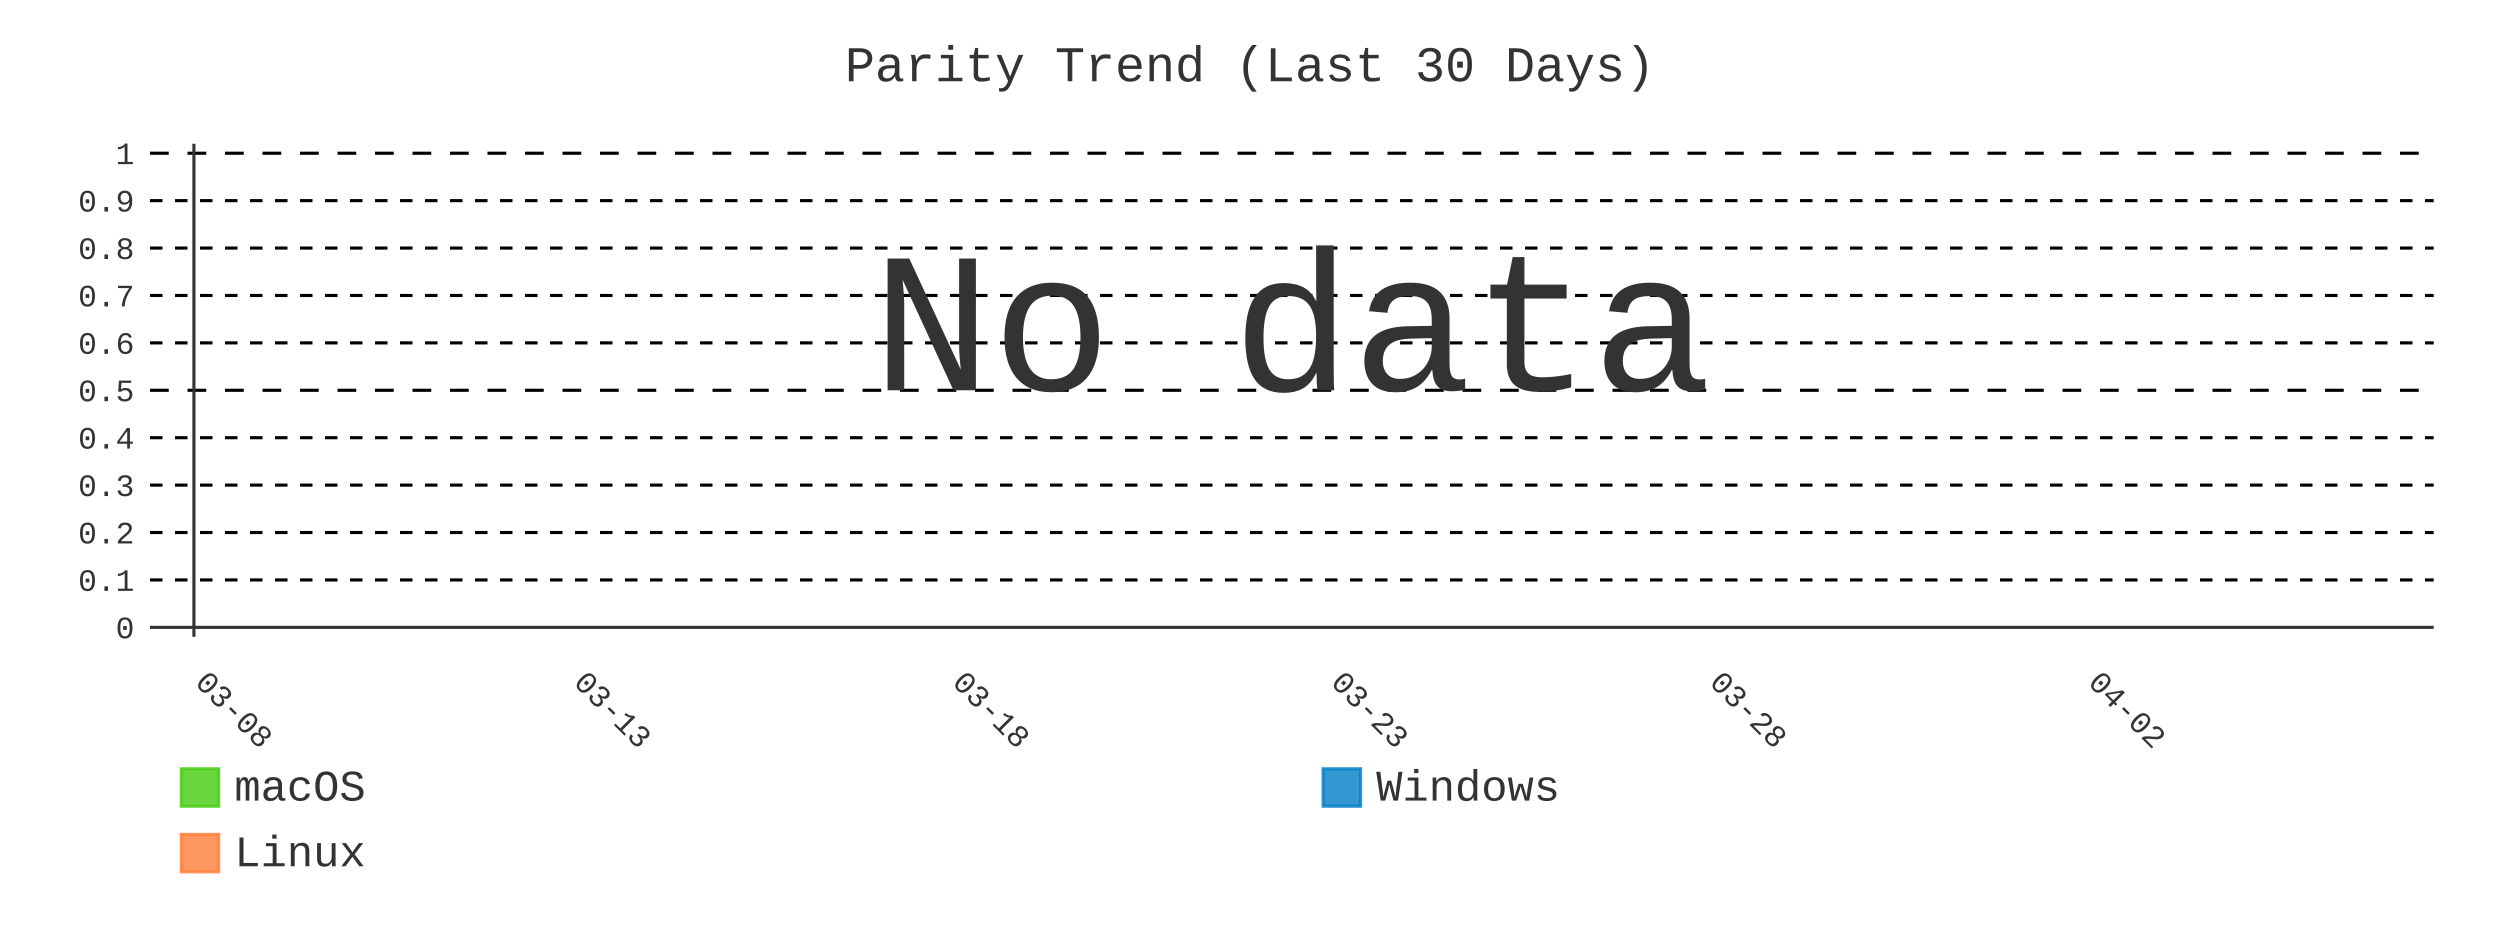
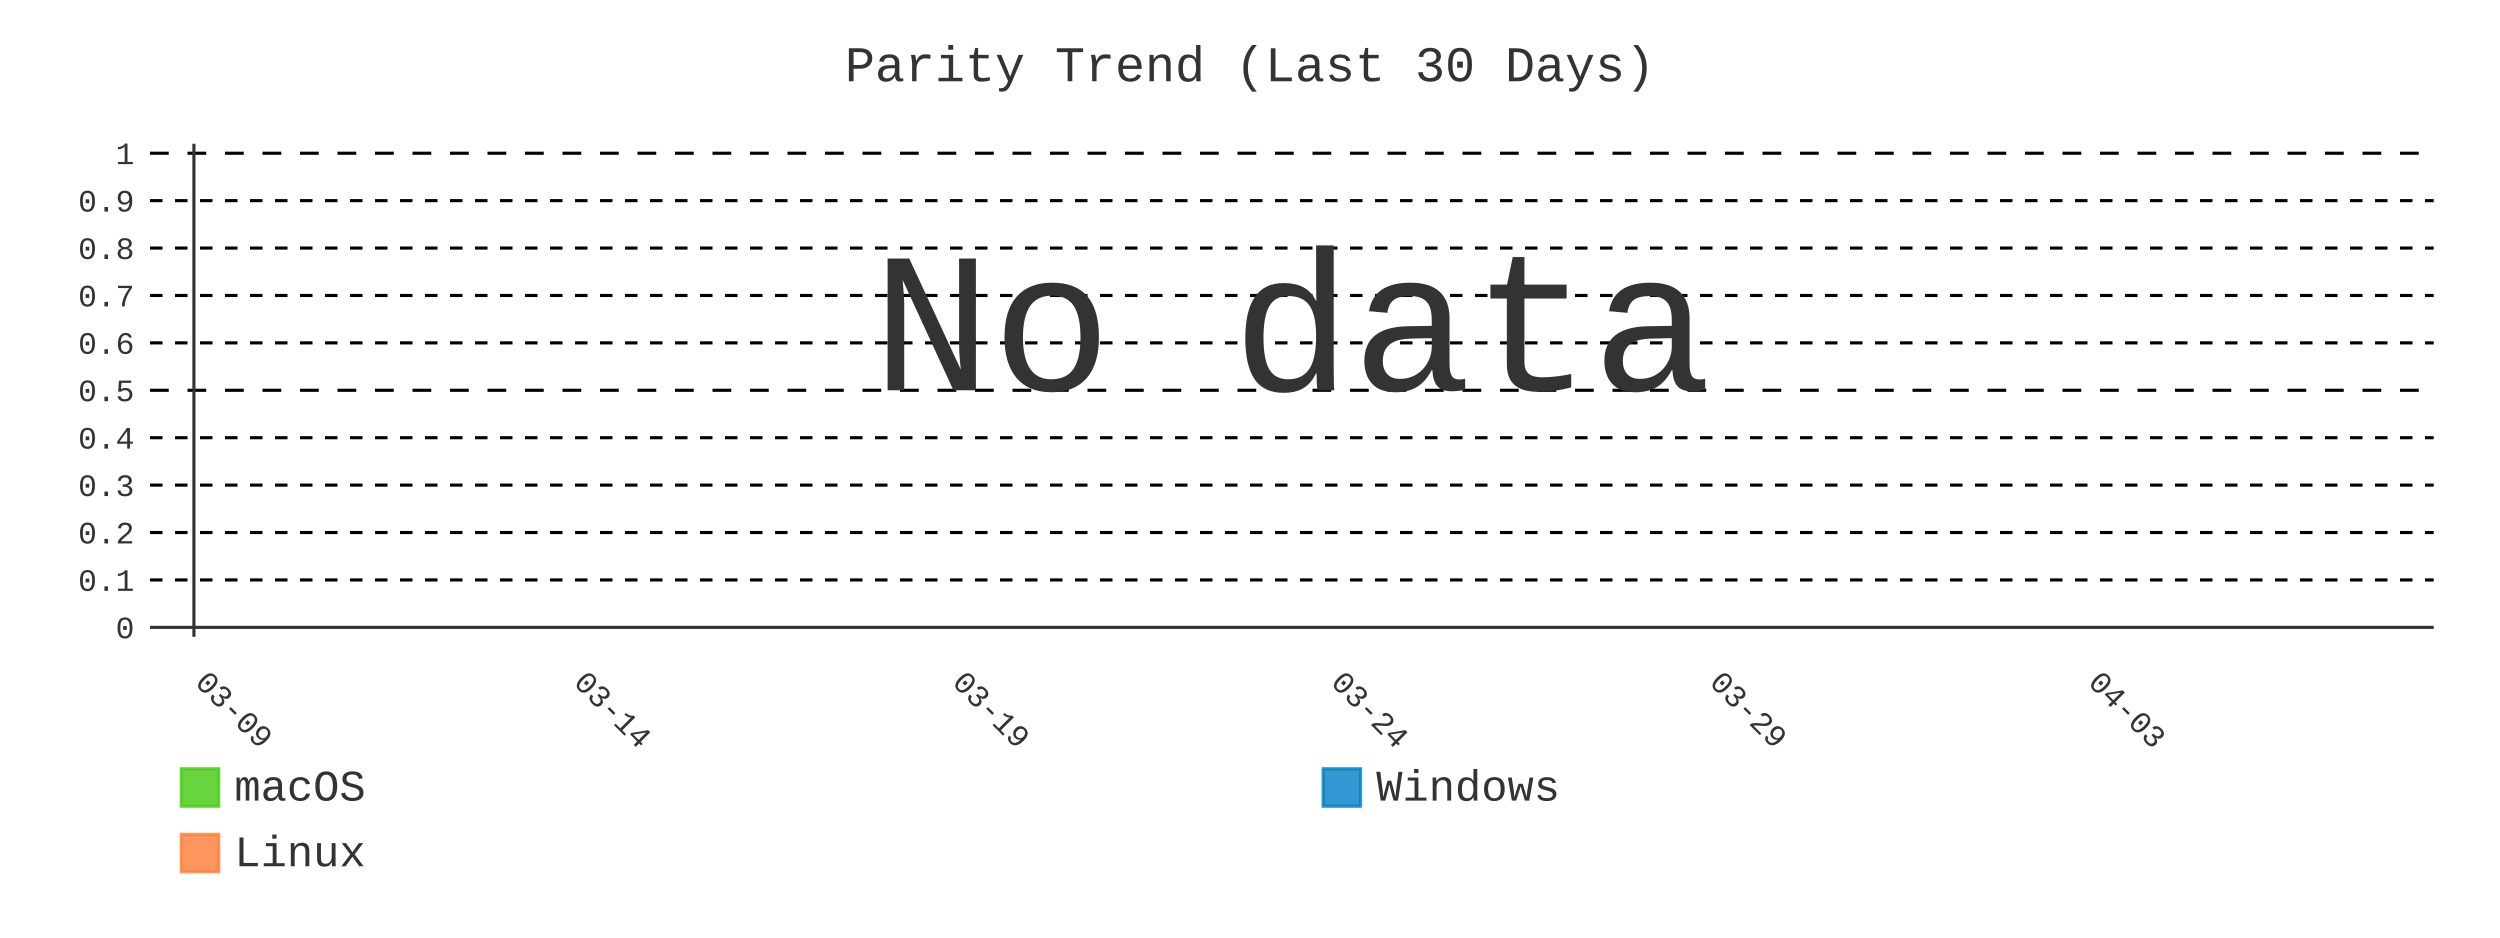
- <svg xmlns="http://www.w3.org/2000/svg" id="chart-714d3840-0165-4f0a-96b9-82c779279800" class="pygal-chart" viewBox="0 0 800 300">
+ <svg xmlns="http://www.w3.org/2000/svg" id="chart-cb5bd117-9a68-4f09-9d09-afd83b21fd79" class="pygal-chart" viewBox="0 0 800 300">
  <defs>
-     <style type="text/css">#chart-714d3840-0165-4f0a-96b9-82c779279800{-webkit-user-select:none;-webkit-font-smoothing:antialiased;font-family:Consolas,"Liberation Mono",Menlo,Courier,monospace}#chart-714d3840-0165-4f0a-96b9-82c779279800 .title{font-family:Consolas,"Liberation Mono",Menlo,Courier,monospace;font-size:16px}#chart-714d3840-0165-4f0a-96b9-82c779279800 .legends .legend text{font-family:Consolas,"Liberation Mono",Menlo,Courier,monospace;font-size:14px}#chart-714d3840-0165-4f0a-96b9-82c779279800 .axis text{font-family:Consolas,"Liberation Mono",Menlo,Courier,monospace;font-size:10px}#chart-714d3840-0165-4f0a-96b9-82c779279800 .axis text.major{font-family:Consolas,"Liberation Mono",Menlo,Courier,monospace;font-size:10px}#chart-714d3840-0165-4f0a-96b9-82c779279800 .text-overlay text.value{font-family:Consolas,"Liberation Mono",Menlo,Courier,monospace;font-size:16px}#chart-714d3840-0165-4f0a-96b9-82c779279800 .text-overlay text.label{font-family:Consolas,"Liberation Mono",Menlo,Courier,monospace;font-size:10px}#chart-714d3840-0165-4f0a-96b9-82c779279800 .tooltip{font-family:Consolas,"Liberation Mono",Menlo,Courier,monospace;font-size:14px}#chart-714d3840-0165-4f0a-96b9-82c779279800 text.no_data{font-family:Consolas,"Liberation Mono",Menlo,Courier,monospace;font-size:64px}
- #chart-714d3840-0165-4f0a-96b9-82c779279800{background-color:transparent}#chart-714d3840-0165-4f0a-96b9-82c779279800 path,#chart-714d3840-0165-4f0a-96b9-82c779279800 line,#chart-714d3840-0165-4f0a-96b9-82c779279800 rect,#chart-714d3840-0165-4f0a-96b9-82c779279800 circle{-webkit-transition:400ms;-moz-transition:400ms;transition:400ms}#chart-714d3840-0165-4f0a-96b9-82c779279800 .graph &gt; .background{fill:transparent}#chart-714d3840-0165-4f0a-96b9-82c779279800 .plot &gt; .background{fill:transparent}#chart-714d3840-0165-4f0a-96b9-82c779279800 .graph{fill:#333}#chart-714d3840-0165-4f0a-96b9-82c779279800 text.no_data{fill:#333}#chart-714d3840-0165-4f0a-96b9-82c779279800 .title{fill:#333}#chart-714d3840-0165-4f0a-96b9-82c779279800 .legends .legend text{fill:#333}#chart-714d3840-0165-4f0a-96b9-82c779279800 .legends .legend:hover text{fill:#333}#chart-714d3840-0165-4f0a-96b9-82c779279800 .axis .line{stroke:#333}#chart-714d3840-0165-4f0a-96b9-82c779279800 .axis .guide.line{stroke:#666}#chart-714d3840-0165-4f0a-96b9-82c779279800 .axis .major.line{stroke:#333}#chart-714d3840-0165-4f0a-96b9-82c779279800 .axis text.major{fill:#333}#chart-714d3840-0165-4f0a-96b9-82c779279800 .axis.y .guides:hover .guide.line,#chart-714d3840-0165-4f0a-96b9-82c779279800 .line-graph .axis.x .guides:hover .guide.line,#chart-714d3840-0165-4f0a-96b9-82c779279800 .stackedline-graph .axis.x .guides:hover .guide.line,#chart-714d3840-0165-4f0a-96b9-82c779279800 .xy-graph .axis.x .guides:hover .guide.line{stroke:#333}#chart-714d3840-0165-4f0a-96b9-82c779279800 .axis .guides:hover text{fill:#333}#chart-714d3840-0165-4f0a-96b9-82c779279800 .reactive{fill-opacity:.8;stroke-opacity:.8;stroke-width:1}#chart-714d3840-0165-4f0a-96b9-82c779279800 .ci{stroke:#333}#chart-714d3840-0165-4f0a-96b9-82c779279800 .reactive.active,#chart-714d3840-0165-4f0a-96b9-82c779279800 .active .reactive{fill-opacity:.9;stroke-opacity:.9;stroke-width:4}#chart-714d3840-0165-4f0a-96b9-82c779279800 .ci .reactive.active{stroke-width:1.5}#chart-714d3840-0165-4f0a-96b9-82c779279800 .series text{fill:#333}#chart-714d3840-0165-4f0a-96b9-82c779279800 .tooltip rect{fill:transparent;stroke:#333;-webkit-transition:opacity 400ms;-moz-transition:opacity 400ms;transition:opacity 400ms}#chart-714d3840-0165-4f0a-96b9-82c779279800 .tooltip .label{fill:#333}#chart-714d3840-0165-4f0a-96b9-82c779279800 .tooltip .label{fill:#333}#chart-714d3840-0165-4f0a-96b9-82c779279800 .tooltip .legend{font-size:.8em;fill:#666}#chart-714d3840-0165-4f0a-96b9-82c779279800 .tooltip .x_label{font-size:.6em;fill:#333}#chart-714d3840-0165-4f0a-96b9-82c779279800 .tooltip .xlink{font-size:.5em;text-decoration:underline}#chart-714d3840-0165-4f0a-96b9-82c779279800 .tooltip .value{font-size:1.5em}#chart-714d3840-0165-4f0a-96b9-82c779279800 .bound{font-size:.5em}#chart-714d3840-0165-4f0a-96b9-82c779279800 .max-value{font-size:.75em;fill:#666}#chart-714d3840-0165-4f0a-96b9-82c779279800 .map-element{fill:transparent;stroke:#666 !important}#chart-714d3840-0165-4f0a-96b9-82c779279800 .map-element .reactive{fill-opacity:inherit;stroke-opacity:inherit}#chart-714d3840-0165-4f0a-96b9-82c779279800 .color-0,#chart-714d3840-0165-4f0a-96b9-82c779279800 .color-0 a:visited{stroke:#4c1;fill:#4c1}#chart-714d3840-0165-4f0a-96b9-82c779279800 .color-1,#chart-714d3840-0165-4f0a-96b9-82c779279800 .color-1 a:visited{stroke:#007ec6;fill:#007ec6}#chart-714d3840-0165-4f0a-96b9-82c779279800 .color-2,#chart-714d3840-0165-4f0a-96b9-82c779279800 .color-2 a:visited{stroke:#fe7d37;fill:#fe7d37}#chart-714d3840-0165-4f0a-96b9-82c779279800 .text-overlay .color-0 text{fill:black}#chart-714d3840-0165-4f0a-96b9-82c779279800 .text-overlay .color-1 text{fill:black}#chart-714d3840-0165-4f0a-96b9-82c779279800 .text-overlay .color-2 text{fill:black}#chart-714d3840-0165-4f0a-96b9-82c779279800 .series{stroke-width:2}#chart-714d3840-0165-4f0a-96b9-82c779279800 .series.serie-0{stroke-width:2}#chart-714d3840-0165-4f0a-96b9-82c779279800 .series.serie-1{stroke-width:2}#chart-714d3840-0165-4f0a-96b9-82c779279800 .series.serie-2{stroke-width:2}
- #chart-714d3840-0165-4f0a-96b9-82c779279800 text.no_data{text-anchor:middle}#chart-714d3840-0165-4f0a-96b9-82c779279800 .guide.line{fill:none}#chart-714d3840-0165-4f0a-96b9-82c779279800 .centered{text-anchor:middle}#chart-714d3840-0165-4f0a-96b9-82c779279800 .title{text-anchor:middle}#chart-714d3840-0165-4f0a-96b9-82c779279800 .legends .legend text{fill-opacity:1}#chart-714d3840-0165-4f0a-96b9-82c779279800 .axis.x text{text-anchor:middle}#chart-714d3840-0165-4f0a-96b9-82c779279800 .axis.x:not(.web) text[transform]{text-anchor:start}#chart-714d3840-0165-4f0a-96b9-82c779279800 .axis.x:not(.web) text[transform].backwards{text-anchor:end}#chart-714d3840-0165-4f0a-96b9-82c779279800 .axis.y text{text-anchor:end}#chart-714d3840-0165-4f0a-96b9-82c779279800 .axis.y text[transform].backwards{text-anchor:start}#chart-714d3840-0165-4f0a-96b9-82c779279800 .axis.y2 text{text-anchor:start}#chart-714d3840-0165-4f0a-96b9-82c779279800 .axis.y2 text[transform].backwards{text-anchor:end}#chart-714d3840-0165-4f0a-96b9-82c779279800 .axis .guide.line{stroke-dasharray:4,4;stroke:black}#chart-714d3840-0165-4f0a-96b9-82c779279800 .axis .major.guide.line{stroke-dasharray:6,6;stroke:black}#chart-714d3840-0165-4f0a-96b9-82c779279800 .horizontal .axis.y .guide.line,#chart-714d3840-0165-4f0a-96b9-82c779279800 .horizontal .axis.y2 .guide.line,#chart-714d3840-0165-4f0a-96b9-82c779279800 .vertical .axis.x .guide.line{opacity:0}#chart-714d3840-0165-4f0a-96b9-82c779279800 .horizontal .axis.always_show .guide.line,#chart-714d3840-0165-4f0a-96b9-82c779279800 .vertical .axis.always_show .guide.line{opacity:1 !important}#chart-714d3840-0165-4f0a-96b9-82c779279800 .axis.y .guides:hover .guide.line,#chart-714d3840-0165-4f0a-96b9-82c779279800 .axis.y2 .guides:hover .guide.line,#chart-714d3840-0165-4f0a-96b9-82c779279800 .axis.x .guides:hover .guide.line{opacity:1}#chart-714d3840-0165-4f0a-96b9-82c779279800 .axis .guides:hover text{opacity:1}#chart-714d3840-0165-4f0a-96b9-82c779279800 .nofill{fill:none}#chart-714d3840-0165-4f0a-96b9-82c779279800 .subtle-fill{fill-opacity:.2}#chart-714d3840-0165-4f0a-96b9-82c779279800 .dot{stroke-width:1px;fill-opacity:1;stroke-opacity:1}#chart-714d3840-0165-4f0a-96b9-82c779279800 .dot.active{stroke-width:5px}#chart-714d3840-0165-4f0a-96b9-82c779279800 .dot.negative{fill:transparent}#chart-714d3840-0165-4f0a-96b9-82c779279800 text,#chart-714d3840-0165-4f0a-96b9-82c779279800 tspan{stroke:none !important}#chart-714d3840-0165-4f0a-96b9-82c779279800 .series text.active{opacity:1}#chart-714d3840-0165-4f0a-96b9-82c779279800 .tooltip rect{fill-opacity:.95;stroke-width:.5}#chart-714d3840-0165-4f0a-96b9-82c779279800 .tooltip text{fill-opacity:1}#chart-714d3840-0165-4f0a-96b9-82c779279800 .showable{visibility:hidden}#chart-714d3840-0165-4f0a-96b9-82c779279800 .showable.shown{visibility:visible}#chart-714d3840-0165-4f0a-96b9-82c779279800 .gauge-background{fill:rgba(229,229,229,1);stroke:none}#chart-714d3840-0165-4f0a-96b9-82c779279800 .bg-lines{stroke:transparent;stroke-width:2px}</style>
+     <style type="text/css">#chart-cb5bd117-9a68-4f09-9d09-afd83b21fd79{-webkit-user-select:none;-webkit-font-smoothing:antialiased;font-family:Consolas,"Liberation Mono",Menlo,Courier,monospace}#chart-cb5bd117-9a68-4f09-9d09-afd83b21fd79 .title{font-family:Consolas,"Liberation Mono",Menlo,Courier,monospace;font-size:16px}#chart-cb5bd117-9a68-4f09-9d09-afd83b21fd79 .legends .legend text{font-family:Consolas,"Liberation Mono",Menlo,Courier,monospace;font-size:14px}#chart-cb5bd117-9a68-4f09-9d09-afd83b21fd79 .axis text{font-family:Consolas,"Liberation Mono",Menlo,Courier,monospace;font-size:10px}#chart-cb5bd117-9a68-4f09-9d09-afd83b21fd79 .axis text.major{font-family:Consolas,"Liberation Mono",Menlo,Courier,monospace;font-size:10px}#chart-cb5bd117-9a68-4f09-9d09-afd83b21fd79 .text-overlay text.value{font-family:Consolas,"Liberation Mono",Menlo,Courier,monospace;font-size:16px}#chart-cb5bd117-9a68-4f09-9d09-afd83b21fd79 .text-overlay text.label{font-family:Consolas,"Liberation Mono",Menlo,Courier,monospace;font-size:10px}#chart-cb5bd117-9a68-4f09-9d09-afd83b21fd79 .tooltip{font-family:Consolas,"Liberation Mono",Menlo,Courier,monospace;font-size:14px}#chart-cb5bd117-9a68-4f09-9d09-afd83b21fd79 text.no_data{font-family:Consolas,"Liberation Mono",Menlo,Courier,monospace;font-size:64px}
+ #chart-cb5bd117-9a68-4f09-9d09-afd83b21fd79{background-color:transparent}#chart-cb5bd117-9a68-4f09-9d09-afd83b21fd79 path,#chart-cb5bd117-9a68-4f09-9d09-afd83b21fd79 line,#chart-cb5bd117-9a68-4f09-9d09-afd83b21fd79 rect,#chart-cb5bd117-9a68-4f09-9d09-afd83b21fd79 circle{-webkit-transition:400ms;-moz-transition:400ms;transition:400ms}#chart-cb5bd117-9a68-4f09-9d09-afd83b21fd79 .graph &gt; .background{fill:transparent}#chart-cb5bd117-9a68-4f09-9d09-afd83b21fd79 .plot &gt; .background{fill:transparent}#chart-cb5bd117-9a68-4f09-9d09-afd83b21fd79 .graph{fill:#333}#chart-cb5bd117-9a68-4f09-9d09-afd83b21fd79 text.no_data{fill:#333}#chart-cb5bd117-9a68-4f09-9d09-afd83b21fd79 .title{fill:#333}#chart-cb5bd117-9a68-4f09-9d09-afd83b21fd79 .legends .legend text{fill:#333}#chart-cb5bd117-9a68-4f09-9d09-afd83b21fd79 .legends .legend:hover text{fill:#333}#chart-cb5bd117-9a68-4f09-9d09-afd83b21fd79 .axis .line{stroke:#333}#chart-cb5bd117-9a68-4f09-9d09-afd83b21fd79 .axis .guide.line{stroke:#666}#chart-cb5bd117-9a68-4f09-9d09-afd83b21fd79 .axis .major.line{stroke:#333}#chart-cb5bd117-9a68-4f09-9d09-afd83b21fd79 .axis text.major{fill:#333}#chart-cb5bd117-9a68-4f09-9d09-afd83b21fd79 .axis.y .guides:hover .guide.line,#chart-cb5bd117-9a68-4f09-9d09-afd83b21fd79 .line-graph .axis.x .guides:hover .guide.line,#chart-cb5bd117-9a68-4f09-9d09-afd83b21fd79 .stackedline-graph .axis.x .guides:hover .guide.line,#chart-cb5bd117-9a68-4f09-9d09-afd83b21fd79 .xy-graph .axis.x .guides:hover .guide.line{stroke:#333}#chart-cb5bd117-9a68-4f09-9d09-afd83b21fd79 .axis .guides:hover text{fill:#333}#chart-cb5bd117-9a68-4f09-9d09-afd83b21fd79 .reactive{fill-opacity:.8;stroke-opacity:.8;stroke-width:1}#chart-cb5bd117-9a68-4f09-9d09-afd83b21fd79 .ci{stroke:#333}#chart-cb5bd117-9a68-4f09-9d09-afd83b21fd79 .reactive.active,#chart-cb5bd117-9a68-4f09-9d09-afd83b21fd79 .active .reactive{fill-opacity:.9;stroke-opacity:.9;stroke-width:4}#chart-cb5bd117-9a68-4f09-9d09-afd83b21fd79 .ci .reactive.active{stroke-width:1.5}#chart-cb5bd117-9a68-4f09-9d09-afd83b21fd79 .series text{fill:#333}#chart-cb5bd117-9a68-4f09-9d09-afd83b21fd79 .tooltip rect{fill:transparent;stroke:#333;-webkit-transition:opacity 400ms;-moz-transition:opacity 400ms;transition:opacity 400ms}#chart-cb5bd117-9a68-4f09-9d09-afd83b21fd79 .tooltip .label{fill:#333}#chart-cb5bd117-9a68-4f09-9d09-afd83b21fd79 .tooltip .label{fill:#333}#chart-cb5bd117-9a68-4f09-9d09-afd83b21fd79 .tooltip .legend{font-size:.8em;fill:#666}#chart-cb5bd117-9a68-4f09-9d09-afd83b21fd79 .tooltip .x_label{font-size:.6em;fill:#333}#chart-cb5bd117-9a68-4f09-9d09-afd83b21fd79 .tooltip .xlink{font-size:.5em;text-decoration:underline}#chart-cb5bd117-9a68-4f09-9d09-afd83b21fd79 .tooltip .value{font-size:1.5em}#chart-cb5bd117-9a68-4f09-9d09-afd83b21fd79 .bound{font-size:.5em}#chart-cb5bd117-9a68-4f09-9d09-afd83b21fd79 .max-value{font-size:.75em;fill:#666}#chart-cb5bd117-9a68-4f09-9d09-afd83b21fd79 .map-element{fill:transparent;stroke:#666 !important}#chart-cb5bd117-9a68-4f09-9d09-afd83b21fd79 .map-element .reactive{fill-opacity:inherit;stroke-opacity:inherit}#chart-cb5bd117-9a68-4f09-9d09-afd83b21fd79 .color-0,#chart-cb5bd117-9a68-4f09-9d09-afd83b21fd79 .color-0 a:visited{stroke:#4c1;fill:#4c1}#chart-cb5bd117-9a68-4f09-9d09-afd83b21fd79 .color-1,#chart-cb5bd117-9a68-4f09-9d09-afd83b21fd79 .color-1 a:visited{stroke:#007ec6;fill:#007ec6}#chart-cb5bd117-9a68-4f09-9d09-afd83b21fd79 .color-2,#chart-cb5bd117-9a68-4f09-9d09-afd83b21fd79 .color-2 a:visited{stroke:#fe7d37;fill:#fe7d37}#chart-cb5bd117-9a68-4f09-9d09-afd83b21fd79 .text-overlay .color-0 text{fill:black}#chart-cb5bd117-9a68-4f09-9d09-afd83b21fd79 .text-overlay .color-1 text{fill:black}#chart-cb5bd117-9a68-4f09-9d09-afd83b21fd79 .text-overlay .color-2 text{fill:black}#chart-cb5bd117-9a68-4f09-9d09-afd83b21fd79 .series{stroke-width:2}#chart-cb5bd117-9a68-4f09-9d09-afd83b21fd79 .series.serie-0{stroke-width:2}#chart-cb5bd117-9a68-4f09-9d09-afd83b21fd79 .series.serie-1{stroke-width:2}#chart-cb5bd117-9a68-4f09-9d09-afd83b21fd79 .series.serie-2{stroke-width:2}
+ #chart-cb5bd117-9a68-4f09-9d09-afd83b21fd79 text.no_data{text-anchor:middle}#chart-cb5bd117-9a68-4f09-9d09-afd83b21fd79 .guide.line{fill:none}#chart-cb5bd117-9a68-4f09-9d09-afd83b21fd79 .centered{text-anchor:middle}#chart-cb5bd117-9a68-4f09-9d09-afd83b21fd79 .title{text-anchor:middle}#chart-cb5bd117-9a68-4f09-9d09-afd83b21fd79 .legends .legend text{fill-opacity:1}#chart-cb5bd117-9a68-4f09-9d09-afd83b21fd79 .axis.x text{text-anchor:middle}#chart-cb5bd117-9a68-4f09-9d09-afd83b21fd79 .axis.x:not(.web) text[transform]{text-anchor:start}#chart-cb5bd117-9a68-4f09-9d09-afd83b21fd79 .axis.x:not(.web) text[transform].backwards{text-anchor:end}#chart-cb5bd117-9a68-4f09-9d09-afd83b21fd79 .axis.y text{text-anchor:end}#chart-cb5bd117-9a68-4f09-9d09-afd83b21fd79 .axis.y text[transform].backwards{text-anchor:start}#chart-cb5bd117-9a68-4f09-9d09-afd83b21fd79 .axis.y2 text{text-anchor:start}#chart-cb5bd117-9a68-4f09-9d09-afd83b21fd79 .axis.y2 text[transform].backwards{text-anchor:end}#chart-cb5bd117-9a68-4f09-9d09-afd83b21fd79 .axis .guide.line{stroke-dasharray:4,4;stroke:black}#chart-cb5bd117-9a68-4f09-9d09-afd83b21fd79 .axis .major.guide.line{stroke-dasharray:6,6;stroke:black}#chart-cb5bd117-9a68-4f09-9d09-afd83b21fd79 .horizontal .axis.y .guide.line,#chart-cb5bd117-9a68-4f09-9d09-afd83b21fd79 .horizontal .axis.y2 .guide.line,#chart-cb5bd117-9a68-4f09-9d09-afd83b21fd79 .vertical .axis.x .guide.line{opacity:0}#chart-cb5bd117-9a68-4f09-9d09-afd83b21fd79 .horizontal .axis.always_show .guide.line,#chart-cb5bd117-9a68-4f09-9d09-afd83b21fd79 .vertical .axis.always_show .guide.line{opacity:1 !important}#chart-cb5bd117-9a68-4f09-9d09-afd83b21fd79 .axis.y .guides:hover .guide.line,#chart-cb5bd117-9a68-4f09-9d09-afd83b21fd79 .axis.y2 .guides:hover .guide.line,#chart-cb5bd117-9a68-4f09-9d09-afd83b21fd79 .axis.x .guides:hover .guide.line{opacity:1}#chart-cb5bd117-9a68-4f09-9d09-afd83b21fd79 .axis .guides:hover text{opacity:1}#chart-cb5bd117-9a68-4f09-9d09-afd83b21fd79 .nofill{fill:none}#chart-cb5bd117-9a68-4f09-9d09-afd83b21fd79 .subtle-fill{fill-opacity:.2}#chart-cb5bd117-9a68-4f09-9d09-afd83b21fd79 .dot{stroke-width:1px;fill-opacity:1;stroke-opacity:1}#chart-cb5bd117-9a68-4f09-9d09-afd83b21fd79 .dot.active{stroke-width:5px}#chart-cb5bd117-9a68-4f09-9d09-afd83b21fd79 .dot.negative{fill:transparent}#chart-cb5bd117-9a68-4f09-9d09-afd83b21fd79 text,#chart-cb5bd117-9a68-4f09-9d09-afd83b21fd79 tspan{stroke:none !important}#chart-cb5bd117-9a68-4f09-9d09-afd83b21fd79 .series text.active{opacity:1}#chart-cb5bd117-9a68-4f09-9d09-afd83b21fd79 .tooltip rect{fill-opacity:.95;stroke-width:.5}#chart-cb5bd117-9a68-4f09-9d09-afd83b21fd79 .tooltip text{fill-opacity:1}#chart-cb5bd117-9a68-4f09-9d09-afd83b21fd79 .showable{visibility:hidden}#chart-cb5bd117-9a68-4f09-9d09-afd83b21fd79 .showable.shown{visibility:visible}#chart-cb5bd117-9a68-4f09-9d09-afd83b21fd79 .gauge-background{fill:rgba(229,229,229,1);stroke:none}#chart-cb5bd117-9a68-4f09-9d09-afd83b21fd79 .bg-lines{stroke:transparent;stroke-width:2px}</style>
  </defs>
  <g class="graph line-graph vertical">
    <rect x="0" y="0" width="800" height="300" class="background" />
    <g transform="translate(48, 46)" class="plot">
      <rect x="0" y="0" width="730.787" height="157.787" class="background" />
      <g class="axis y always_show">
        <g class="guides">
          <path d="M0 154.752 h730.787" class="axis major line" />
          <text x="-5" y="158.252" class="major">0</text>
        </g>
        <g class="guides">
          <path d="M0 139.581 h730.787" class="guide line" />
          <text x="-5" y="143.081" class="">0.1</text>
        </g>
        <g class="guides">
          <path d="M0 124.409 h730.787" class="guide line" />
          <text x="-5" y="127.909" class="">0.2</text>
        </g>
        <g class="guides">
          <path d="M0 109.237 h730.787" class="guide line" />
          <text x="-5" y="112.737" class="">0.3</text>
        </g>
        <g class="guides">
          <path d="M0 94.065 h730.787" class="guide line" />
          <text x="-5" y="97.565" class="">0.4</text>
        </g>
        <g class="guides">
          <path d="M0 78.893 h730.787" class="major guide line" />
          <text x="-5" y="82.393" class="major">0.5</text>
        </g>
        <g class="guides">
          <path d="M0 63.722 h730.787" class="guide line" />
          <text x="-5" y="67.222" class="">0.6</text>
        </g>
        <g class="guides">
          <path d="M0 48.55 h730.787" class="guide line" />
          <text x="-5" y="52.05" class="">0.7</text>
        </g>
        <g class="guides">
          <path d="M0 33.378 h730.787" class="guide line" />
          <text x="-5" y="36.878" class="">0.8</text>
        </g>
        <g class="guides">
          <path d="M0 18.206 h730.787" class="guide line" />
          <text x="-5" y="21.706" class="">0.9</text>
        </g>
        <g class="guides">
          <path d="M0 3.034 h730.787" class="major guide line" />
          <text x="-5" y="6.534" class="major">1</text>
        </g>
      </g>
      <g class="axis x">
        <g class="guides">
          <path d="M14.054 0 v157.787" class="major line" />
-           <text x="14.054" y="172.787" class="major" transform="rotate(45 14.05359 172.7868)">03-08</text>
+           <text x="14.054" y="172.787" class="major" transform="rotate(45 14.05359 172.7868)">03-09</text>
        </g>
        <g class="guides">
          <path d="M135.205 0 v157.787" class="major guide line" />
-           <text x="135.205" y="172.787" class="major" transform="rotate(45 135.2052 172.7868)">03-13</text>
+           <text x="135.205" y="172.787" class="major" transform="rotate(45 135.2052 172.7868)">03-14</text>
        </g>
        <g class="guides">
          <path d="M256.357 0 v157.787" class="major guide line" />
-           <text x="256.357" y="172.787" class="major" transform="rotate(45 256.3569 172.7868)">03-18</text>
+           <text x="256.357" y="172.787" class="major" transform="rotate(45 256.3569 172.7868)">03-19</text>
        </g>
        <g class="guides">
          <path d="M377.509 0 v157.787" class="major guide line" />
-           <text x="377.509" y="172.787" class="major" transform="rotate(45 377.5086 172.7868)">03-23</text>
+           <text x="377.509" y="172.787" class="major" transform="rotate(45 377.5086 172.7868)">03-24</text>
        </g>
        <g class="guides">
          <path d="M498.66 0 v157.787" class="major guide line" />
-           <text x="498.66" y="172.787" class="major" transform="rotate(45 498.6602 172.7868)">03-28</text>
+           <text x="498.66" y="172.787" class="major" transform="rotate(45 498.6602 172.7868)">03-29</text>
        </g>
        <g class="guides">
          <path d="M619.812 0 v157.787" class="major guide line" />
-           <text x="619.812" y="172.787" class="major" transform="rotate(45 619.8119 172.7868)">04-02</text>
+           <text x="619.812" y="172.787" class="major" transform="rotate(45 619.8119 172.7868)">04-03</text>
        </g>
      </g>
    </g>
    <g class="titles">
      <text x="400.0" y="26" class="title plot_title">Parity Trend (Last 30 Days)</text>
    </g>
    <g transform="translate(48, 46)" class="plot overlay" />
    <g transform="translate(48, 46)" class="plot text-overlay">
      <text x="365.393" y="78.893" class="no_data">No data</text>
    </g>
    <g transform="translate(48, 46)" class="plot tooltip-overlay">
      <g transform="translate(0 0)" style="opacity: 0" class="tooltip">
        <rect rx="0" ry="0" width="0" height="0" class="tooltip-box" />
        <g class="text" />
      </g>
    </g>
    <g transform="translate(58, 245)" class="legends">
      <g id="activate-serie-0" class="legend reactive activate-serie">
        <rect x="0.0" y="1.0" width="12" height="12" class="color-0 reactive" />
        <text x="17.0" y="11.2">macOS</text>
      </g>
      <g id="activate-serie-1" class="legend reactive activate-serie">
        <rect x="365.393" y="1.0" width="12" height="12" class="color-1 reactive" />
        <text x="382.393" y="11.2">Windows</text>
      </g>
      <g id="activate-serie-2" class="legend reactive activate-serie">
        <rect x="0.0" y="22.0" width="12" height="12" class="color-2 reactive" />
        <text x="17.0" y="32.2">Linux</text>
      </g>
    </g>
  </g>
</svg>
